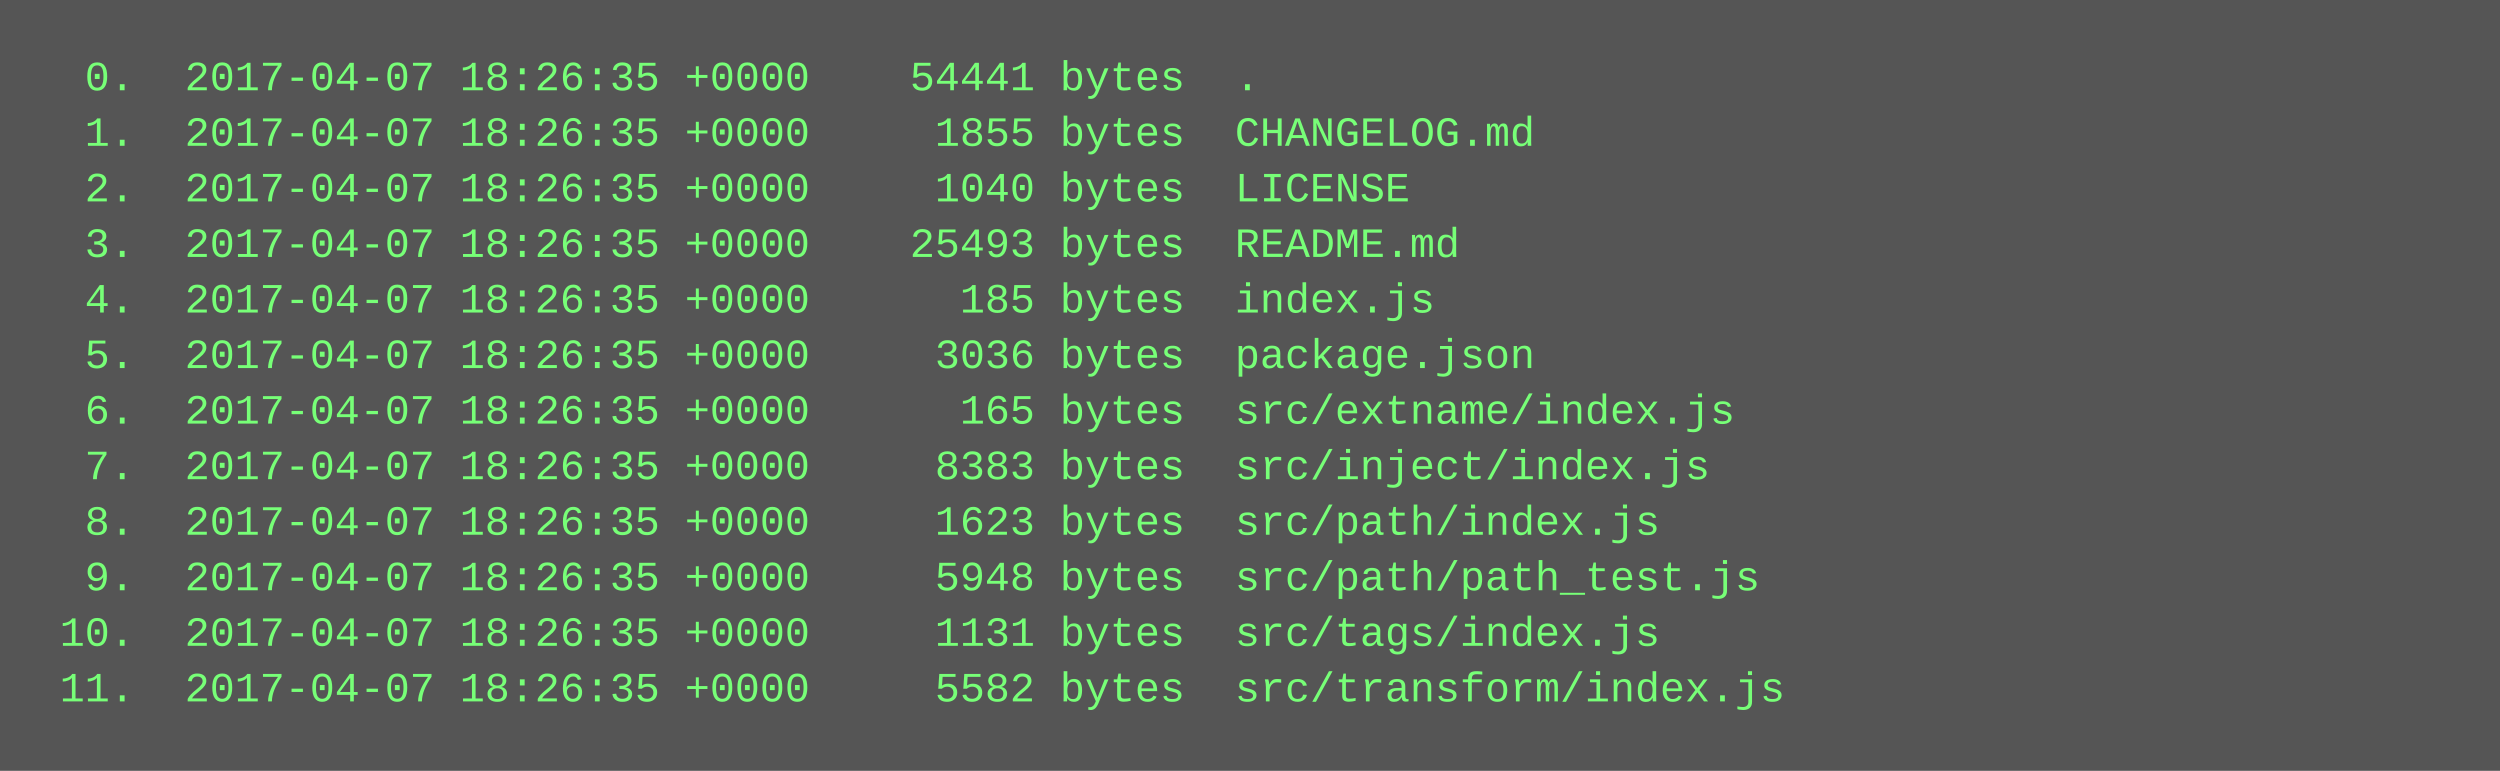
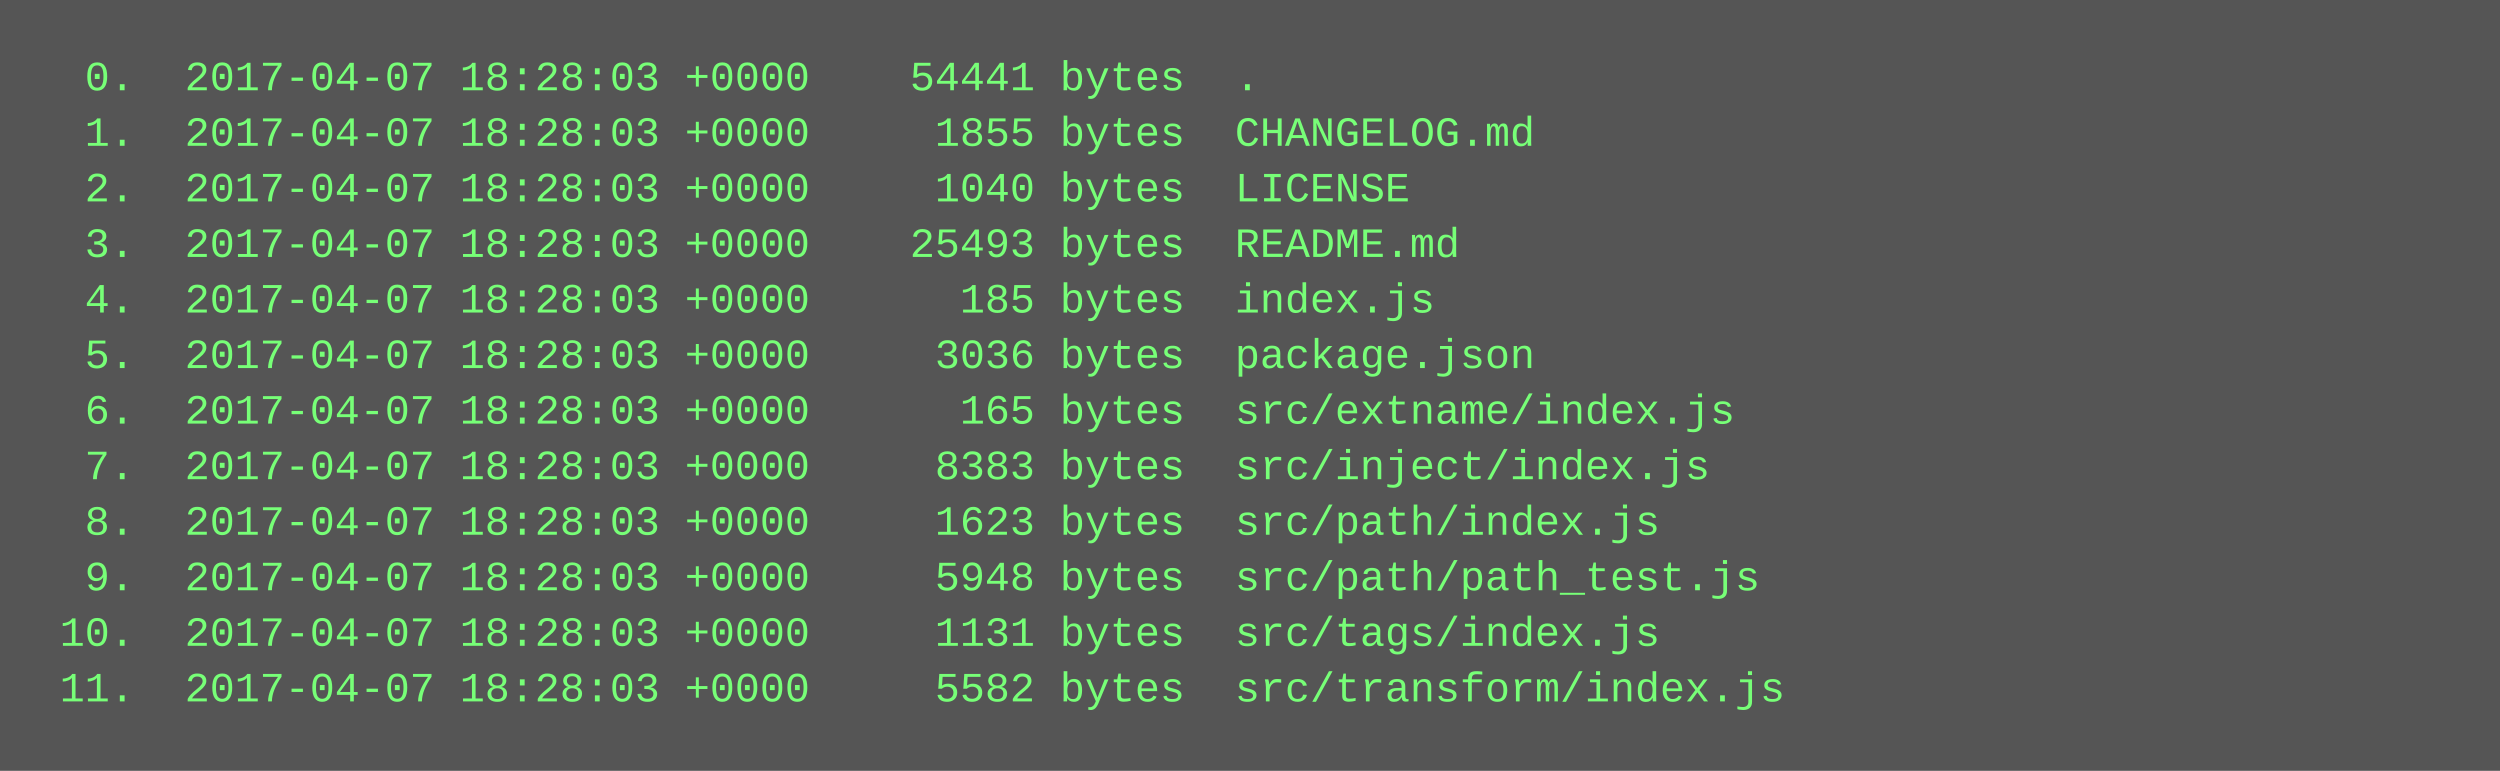
<svg xmlns="http://www.w3.org/2000/svg" height="222" width="720">
  <rect height="222" fill="#555" width="720" />
  <text fill="#7f7" font-family="Courier New" font-size="12" xml:space="preserve">
-     <tspan x="10" y="26">  0.  2017-04-07 18:26:35 +0000    54441 bytes  .</tspan>
-     <tspan x="10" y="42">  1.  2017-04-07 18:26:35 +0000     1855 bytes  CHANGELOG.md</tspan>
-     <tspan x="10" y="58">  2.  2017-04-07 18:26:35 +0000     1040 bytes  LICENSE</tspan>
-     <tspan x="10" y="74">  3.  2017-04-07 18:26:35 +0000    25493 bytes  README.md</tspan>
-     <tspan x="10" y="90">  4.  2017-04-07 18:26:35 +0000      185 bytes  index.js</tspan>
-     <tspan x="10" y="106">  5.  2017-04-07 18:26:35 +0000     3036 bytes  package.json</tspan>
-     <tspan x="10" y="122">  6.  2017-04-07 18:26:35 +0000      165 bytes  src/extname/index.js</tspan>
-     <tspan x="10" y="138">  7.  2017-04-07 18:26:35 +0000     8383 bytes  src/inject/index.js</tspan>
-     <tspan x="10" y="154">  8.  2017-04-07 18:26:35 +0000     1623 bytes  src/path/index.js</tspan>
-     <tspan x="10" y="170">  9.  2017-04-07 18:26:35 +0000     5948 bytes  src/path/path_test.js</tspan>
-     <tspan x="10" y="186"> 10.  2017-04-07 18:26:35 +0000     1131 bytes  src/tags/index.js</tspan>
-     <tspan x="10" y="202"> 11.  2017-04-07 18:26:35 +0000     5582 bytes  src/transform/index.js</tspan>
+     <tspan x="10" y="26">  0.  2017-04-07 18:28:03 +0000    54441 bytes  .</tspan>
+     <tspan x="10" y="42">  1.  2017-04-07 18:28:03 +0000     1855 bytes  CHANGELOG.md</tspan>
+     <tspan x="10" y="58">  2.  2017-04-07 18:28:03 +0000     1040 bytes  LICENSE</tspan>
+     <tspan x="10" y="74">  3.  2017-04-07 18:28:03 +0000    25493 bytes  README.md</tspan>
+     <tspan x="10" y="90">  4.  2017-04-07 18:28:03 +0000      185 bytes  index.js</tspan>
+     <tspan x="10" y="106">  5.  2017-04-07 18:28:03 +0000     3036 bytes  package.json</tspan>
+     <tspan x="10" y="122">  6.  2017-04-07 18:28:03 +0000      165 bytes  src/extname/index.js</tspan>
+     <tspan x="10" y="138">  7.  2017-04-07 18:28:03 +0000     8383 bytes  src/inject/index.js</tspan>
+     <tspan x="10" y="154">  8.  2017-04-07 18:28:03 +0000     1623 bytes  src/path/index.js</tspan>
+     <tspan x="10" y="170">  9.  2017-04-07 18:28:03 +0000     5948 bytes  src/path/path_test.js</tspan>
+     <tspan x="10" y="186"> 10.  2017-04-07 18:28:03 +0000     1131 bytes  src/tags/index.js</tspan>
+     <tspan x="10" y="202"> 11.  2017-04-07 18:28:03 +0000     5582 bytes  src/transform/index.js</tspan>
  </text>
</svg>
